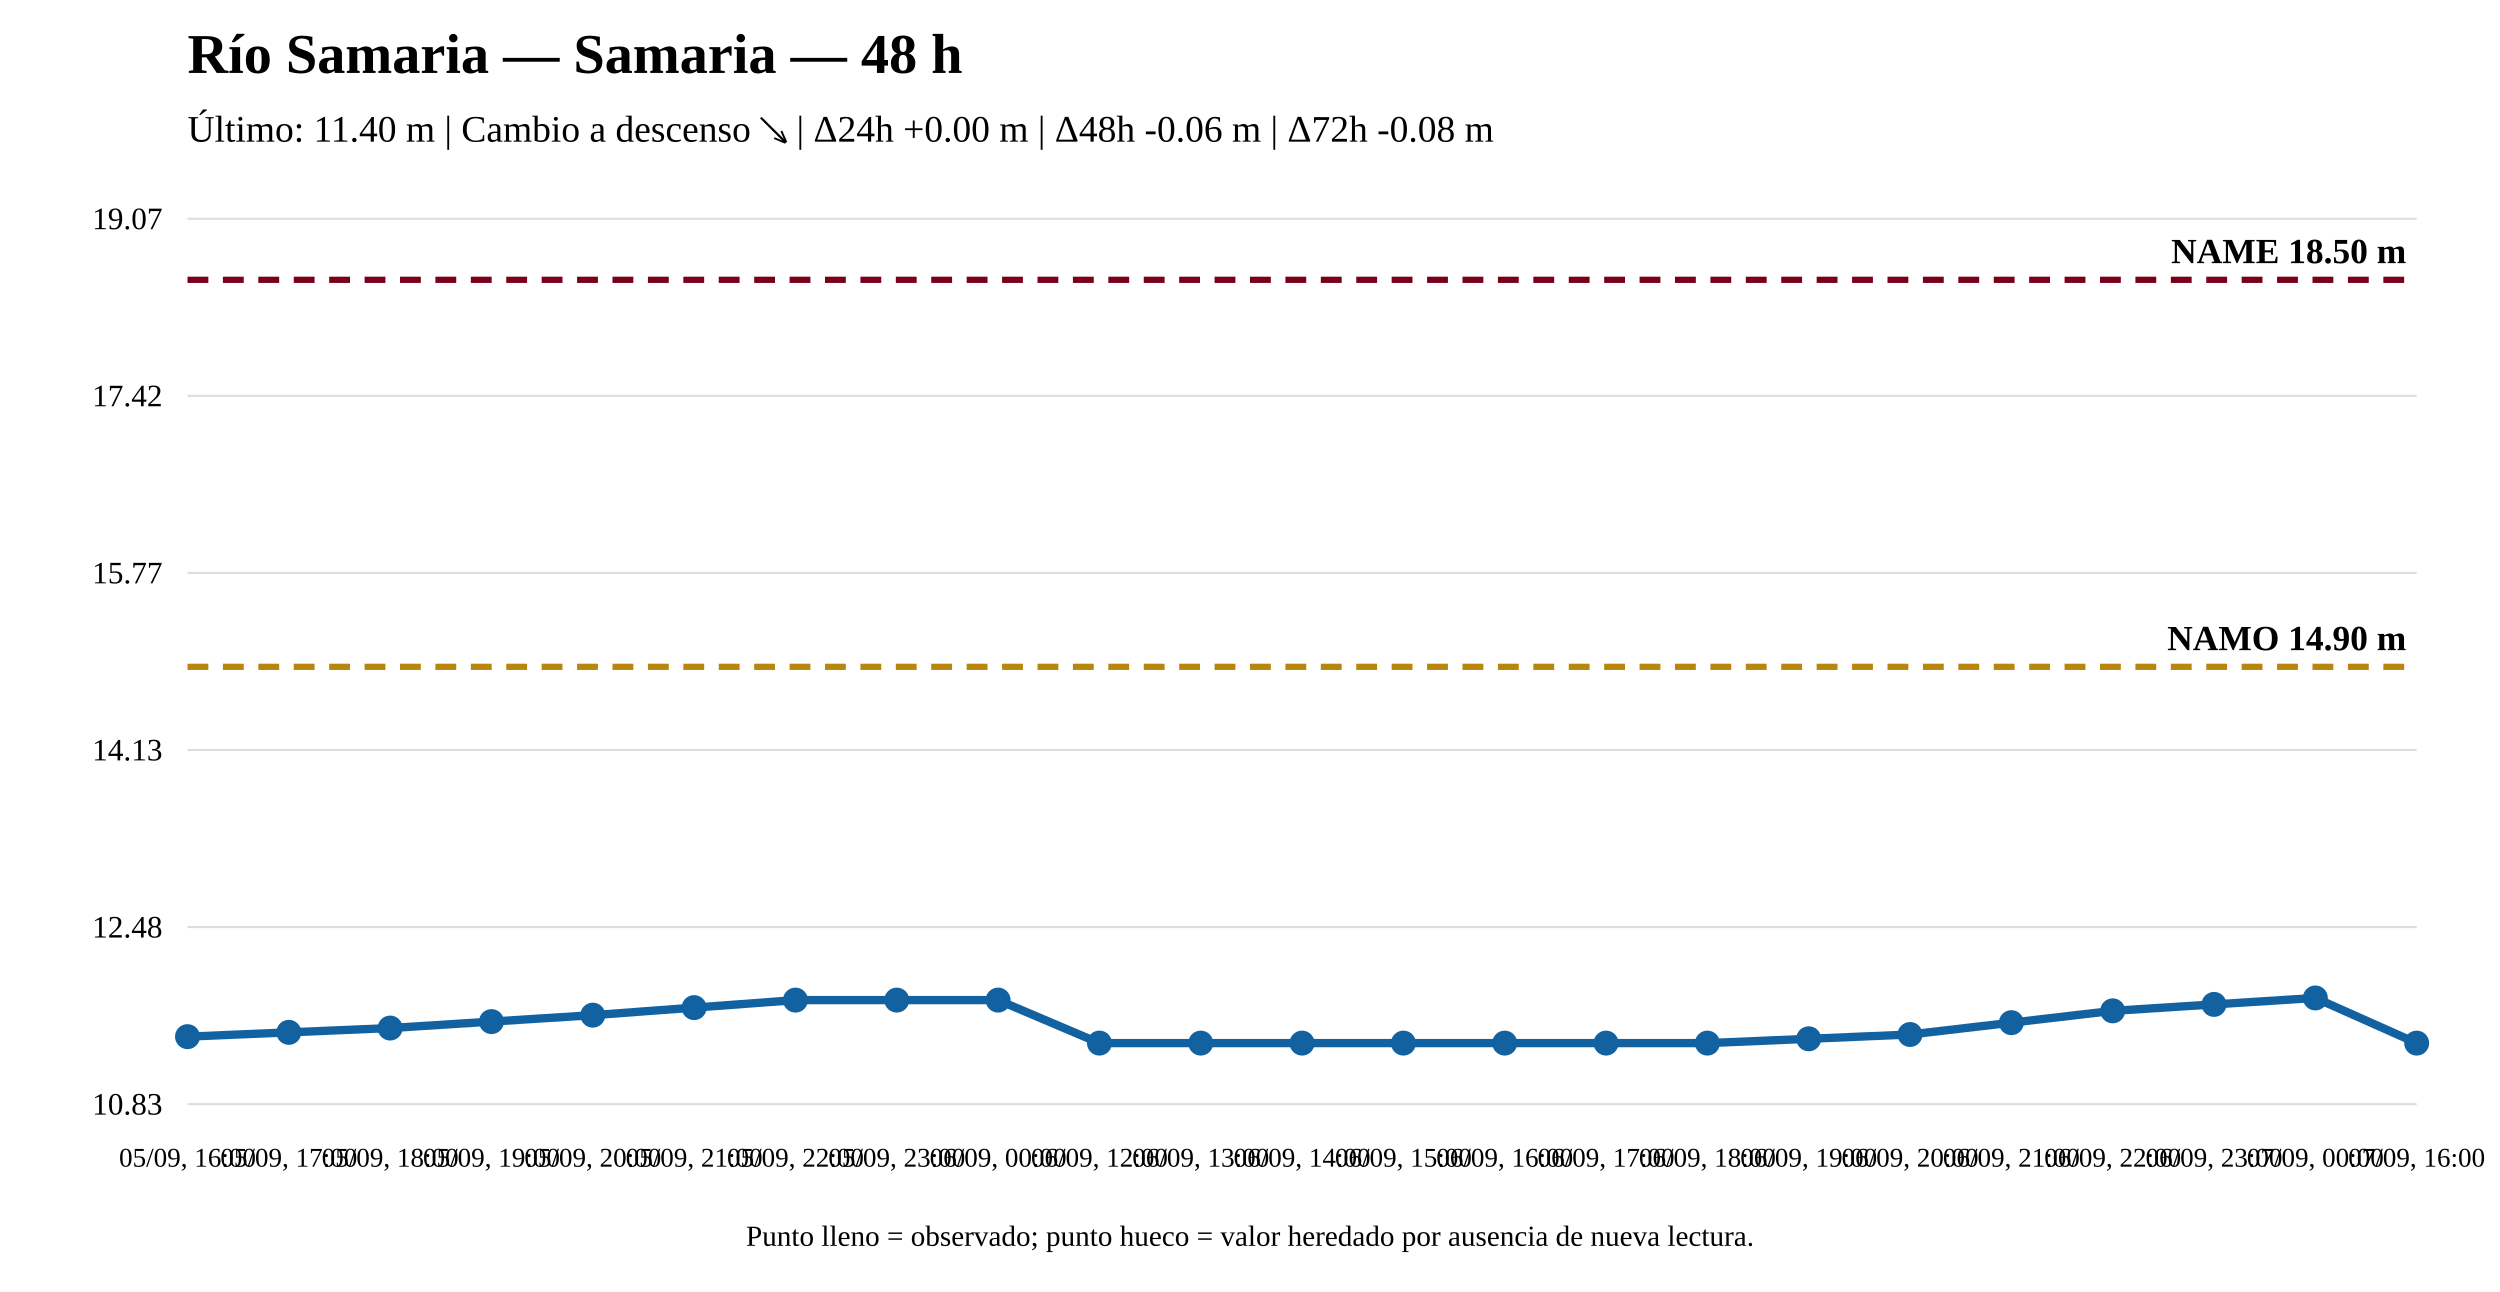
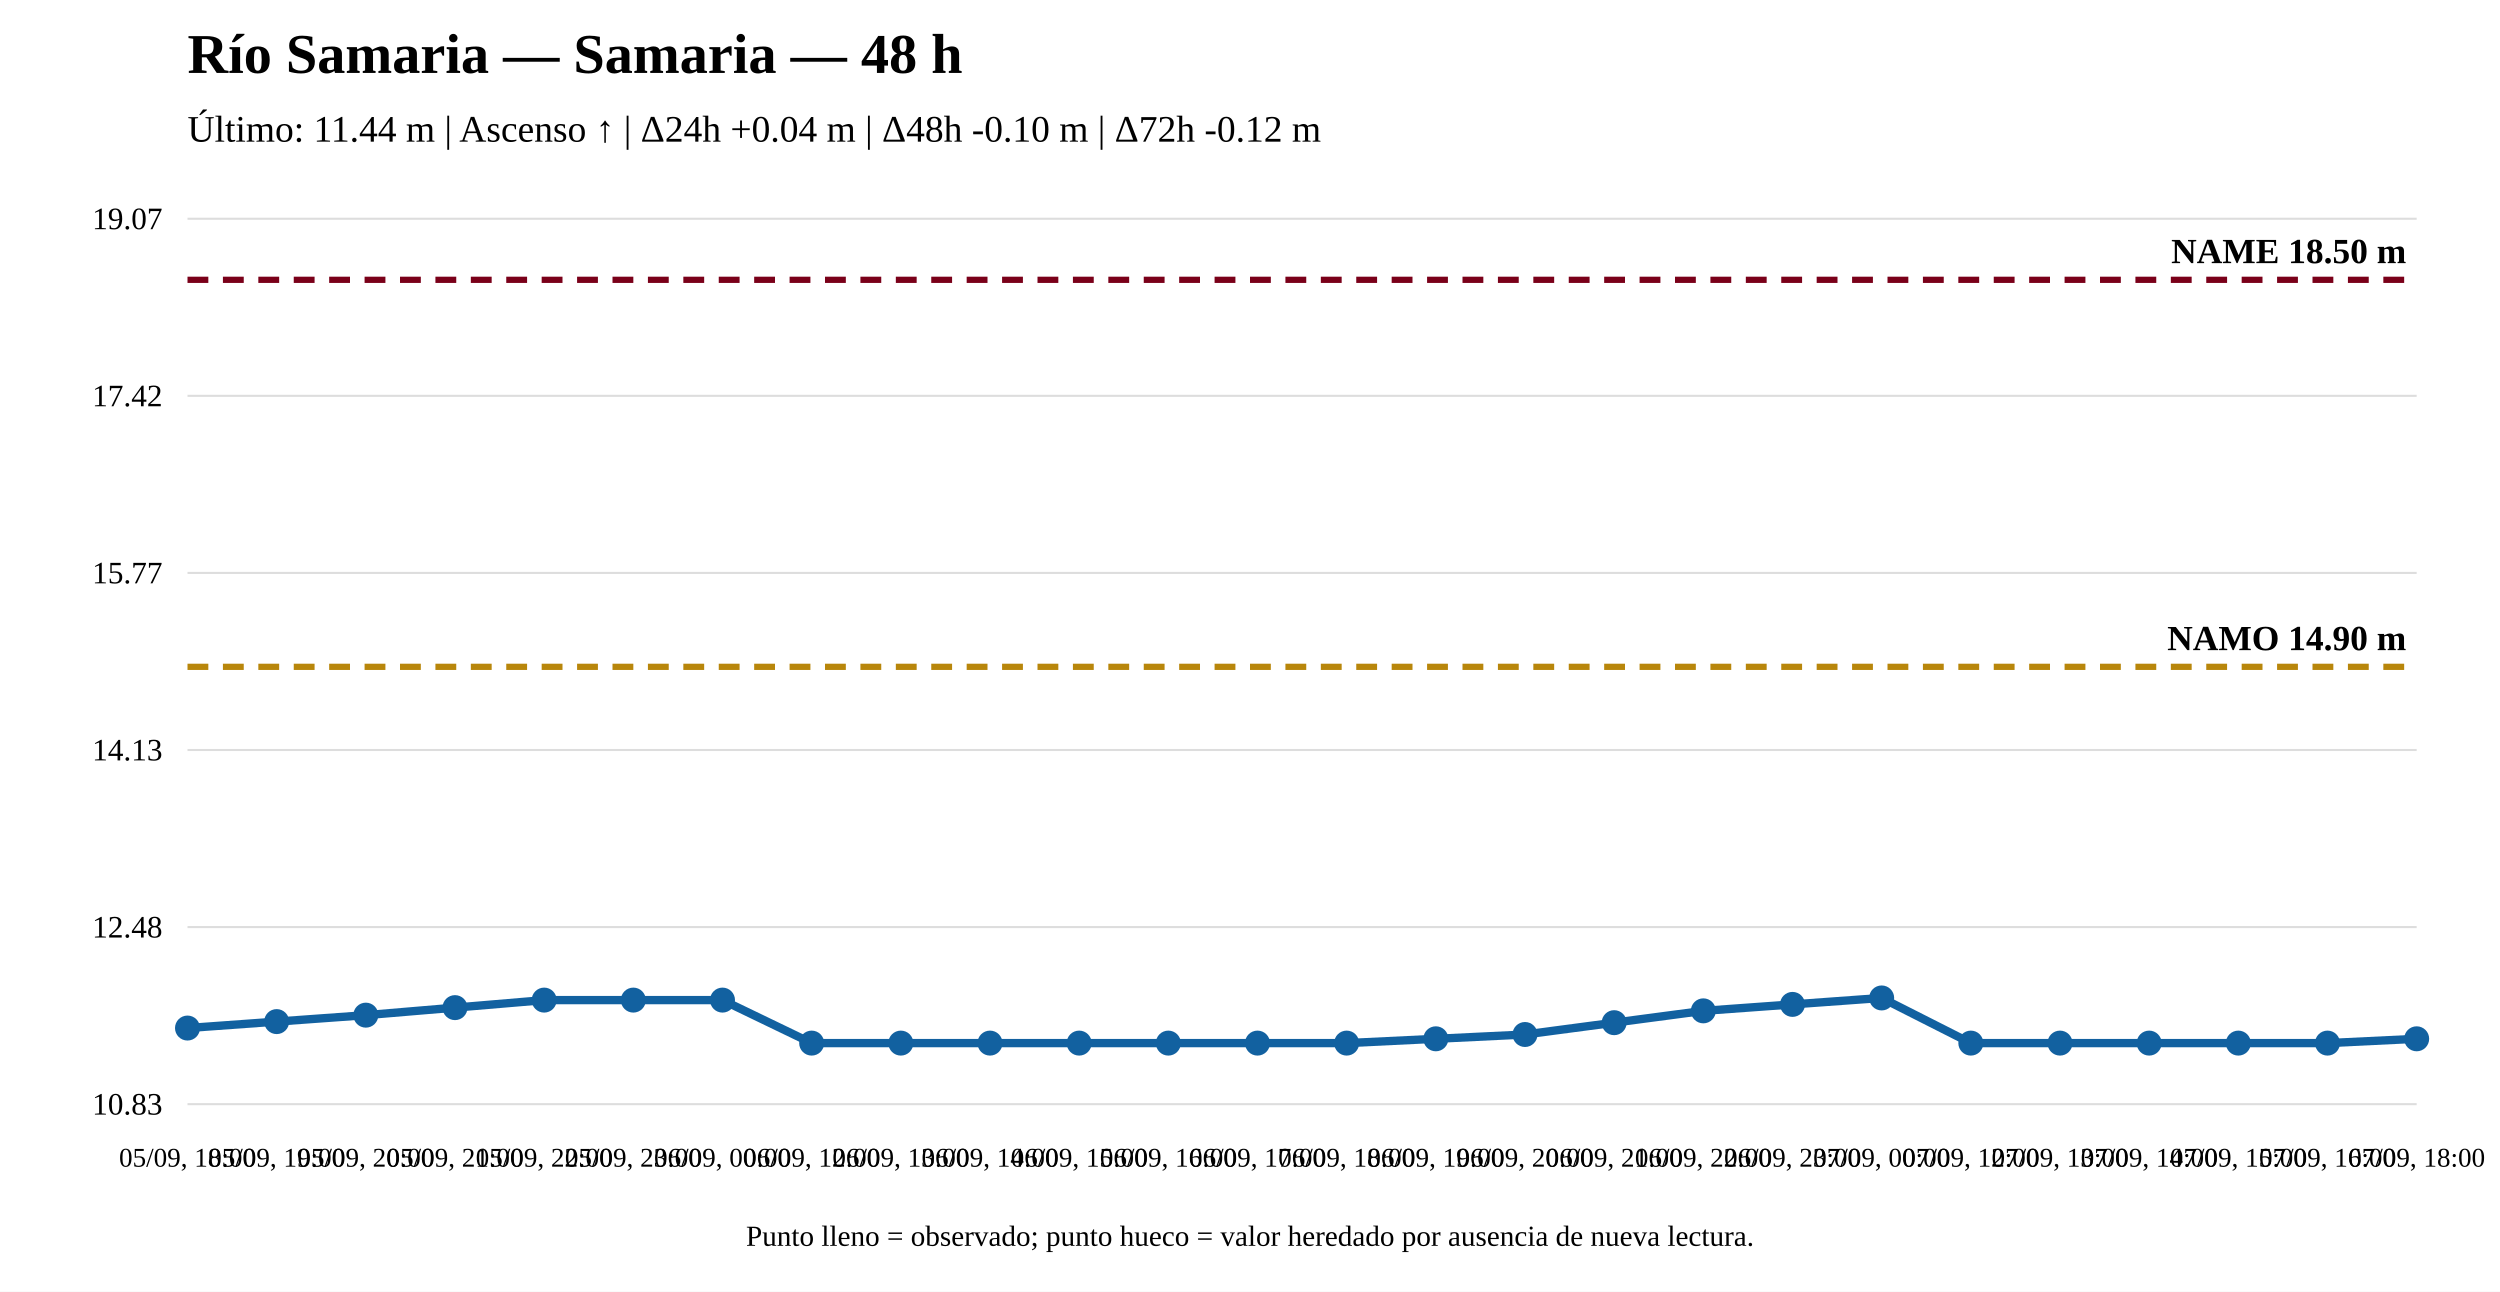
<svg xmlns="http://www.w3.org/2000/svg" width="1200" height="620" viewBox="0 0 1200 620">
  <rect width="100%" height="100%" fill="white" />
  <text x="90" y="35" font-size="27" font-weight="bold">Río Samaria — Samaria — 48 h</text>
-   <text x="90" y="68" font-size="18">Último: 11.40 m | Cambio a descenso ↘ | Δ24h +0.00 m | Δ48h -0.06 m | Δ72h -0.08 m</text>
+   <text x="90" y="68" font-size="18">Último: 11.44 m | Ascenso ↑ | Δ24h +0.04 m | Δ48h -0.10 m | Δ72h -0.12 m</text>
  <line x1="90" y1="530" x2="1160" y2="530" stroke="#ddd" />
  <line x1="90" y1="445" x2="1160" y2="445" stroke="#ddd" />
  <line x1="90" y1="360" x2="1160" y2="360" stroke="#ddd" />
  <line x1="90" y1="275" x2="1160" y2="275" stroke="#ddd" />
  <line x1="90" y1="190" x2="1160" y2="190" stroke="#ddd" />
  <line x1="90" y1="105" x2="1160" y2="105" stroke="#ddd" />
  <text x="78" y="535" text-anchor="end" font-size="15">10.83</text>
  <text x="78" y="450" text-anchor="end" font-size="15">12.48</text>
  <text x="78" y="365" text-anchor="end" font-size="15">14.13</text>
  <text x="78" y="280" text-anchor="end" font-size="15">15.77</text>
  <text x="78" y="195" text-anchor="end" font-size="15">17.42</text>
  <text x="78" y="110" text-anchor="end" font-size="15">19.07</text>
  <line x1="90" y1="320.08" x2="1160" y2="320.08" stroke="#b8860b" stroke-width="3" stroke-dasharray="10 7" />
  <text x="1155" y="312.08" text-anchor="end" font-size="17" font-weight="bold">NAMO 14.90 m</text>
  <line x1="90" y1="134.31" x2="1160" y2="134.31" stroke="#7a0019" stroke-width="3" stroke-dasharray="10 7" />
  <text x="1155" y="126.31" text-anchor="end" font-size="17" font-weight="bold">NAME 18.50 m</text>
-   <polyline fill="none" stroke="#1261a0" stroke-width="4" points="90,497.593 138.636,495.529 187.273,493.465 235.909,490.369 284.545,487.273 333.182,483.661 381.818,480.049 430.455,480.049 479.091,480.049 527.727,500.69 576.364,500.69 625,500.69 673.636,500.69 722.273,500.69 770.909,500.69 819.545,500.69 868.182,498.626 916.818,496.561 965.455,490.885 1014.091,485.209 1062.727,482.113 1111.364,479.017 1160,500.69" />
-   <circle cx="90" cy="497.593" r="5" fill="#1261a0" stroke="#1261a0" stroke-width="2" />
-   <circle cx="138.636" cy="495.529" r="5" fill="#1261a0" stroke="#1261a0" stroke-width="2" />
-   <circle cx="187.273" cy="493.465" r="5" fill="#1261a0" stroke="#1261a0" stroke-width="2" />
-   <circle cx="235.909" cy="490.369" r="5" fill="#1261a0" stroke="#1261a0" stroke-width="2" />
-   <circle cx="284.545" cy="487.273" r="5" fill="#1261a0" stroke="#1261a0" stroke-width="2" />
-   <circle cx="333.182" cy="483.661" r="5" fill="#1261a0" stroke="#1261a0" stroke-width="2" />
-   <circle cx="381.818" cy="480.049" r="5" fill="#1261a0" stroke="#1261a0" stroke-width="2" />
-   <circle cx="430.455" cy="480.049" r="5" fill="#1261a0" stroke="#1261a0" stroke-width="2" />
-   <circle cx="479.091" cy="480.049" r="5" fill="#1261a0" stroke="#1261a0" stroke-width="2" />
-   <circle cx="527.727" cy="500.69" r="5" fill="#1261a0" stroke="#1261a0" stroke-width="2" />
-   <circle cx="576.364" cy="500.69" r="5" fill="#1261a0" stroke="#1261a0" stroke-width="2" />
-   <circle cx="625" cy="500.69" r="5" fill="#1261a0" stroke="#1261a0" stroke-width="2" />
-   <circle cx="673.636" cy="500.69" r="5" fill="#1261a0" stroke="#1261a0" stroke-width="2" />
-   <circle cx="722.273" cy="500.69" r="5" fill="#1261a0" stroke="#1261a0" stroke-width="2" />
-   <circle cx="770.909" cy="500.69" r="5" fill="#1261a0" stroke="#1261a0" stroke-width="2" />
-   <circle cx="819.545" cy="500.69" r="5" fill="#1261a0" stroke="#1261a0" stroke-width="2" />
-   <circle cx="868.182" cy="498.626" r="5" fill="#1261a0" stroke="#1261a0" stroke-width="2" />
-   <circle cx="916.818" cy="496.561" r="5" fill="#1261a0" stroke="#1261a0" stroke-width="2" />
-   <circle cx="965.455" cy="490.885" r="5" fill="#1261a0" stroke="#1261a0" stroke-width="2" />
-   <circle cx="1014.091" cy="485.209" r="5" fill="#1261a0" stroke="#1261a0" stroke-width="2" />
-   <circle cx="1062.727" cy="482.113" r="5" fill="#1261a0" stroke="#1261a0" stroke-width="2" />
-   <circle cx="1111.364" cy="479.017" r="5" fill="#1261a0" stroke="#1261a0" stroke-width="2" />
-   <circle cx="1160" cy="500.69" r="5" fill="#1261a0" stroke="#1261a0" stroke-width="2" />
-   <text x="90" y="560" text-anchor="middle" font-size="13">05/09, 16:00</text>
-   <text x="138.636" y="560" text-anchor="middle" font-size="13">05/09, 17:00</text>
-   <text x="187.273" y="560" text-anchor="middle" font-size="13">05/09, 18:00</text>
-   <text x="235.909" y="560" text-anchor="middle" font-size="13">05/09, 19:00</text>
-   <text x="284.545" y="560" text-anchor="middle" font-size="13">05/09, 20:00</text>
-   <text x="333.182" y="560" text-anchor="middle" font-size="13">05/09, 21:00</text>
-   <text x="381.818" y="560" text-anchor="middle" font-size="13">05/09, 22:00</text>
-   <text x="430.455" y="560" text-anchor="middle" font-size="13">05/09, 23:00</text>
-   <text x="479.091" y="560" text-anchor="middle" font-size="13">06/09, 00:00</text>
-   <text x="527.727" y="560" text-anchor="middle" font-size="13">06/09, 12:00</text>
-   <text x="576.364" y="560" text-anchor="middle" font-size="13">06/09, 13:00</text>
-   <text x="625" y="560" text-anchor="middle" font-size="13">06/09, 14:00</text>
-   <text x="673.636" y="560" text-anchor="middle" font-size="13">06/09, 15:00</text>
-   <text x="722.273" y="560" text-anchor="middle" font-size="13">06/09, 16:00</text>
-   <text x="770.909" y="560" text-anchor="middle" font-size="13">06/09, 17:00</text>
-   <text x="819.545" y="560" text-anchor="middle" font-size="13">06/09, 18:00</text>
-   <text x="868.182" y="560" text-anchor="middle" font-size="13">06/09, 19:00</text>
-   <text x="916.818" y="560" text-anchor="middle" font-size="13">06/09, 20:00</text>
-   <text x="965.455" y="560" text-anchor="middle" font-size="13">06/09, 21:00</text>
-   <text x="1014.091" y="560" text-anchor="middle" font-size="13">06/09, 22:00</text>
-   <text x="1062.727" y="560" text-anchor="middle" font-size="13">06/09, 23:00</text>
-   <text x="1111.364" y="560" text-anchor="middle" font-size="13">07/09, 00:00</text>
-   <text x="1160" y="560" text-anchor="middle" font-size="13">07/09, 16:00</text>
+   <polyline fill="none" stroke="#1261a0" stroke-width="4" points="90,493.465 132.8,490.369 175.6,487.273 218.4,483.661 261.2,480.049 304,480.049 346.8,480.049 389.6,500.69 432.4,500.69 475.2,500.69 518,500.69 560.8,500.69 603.6,500.69 646.4,500.69 689.2,498.626 732,496.561 774.8,490.885 817.6,485.209 860.4,482.113 903.2,479.017 946,500.69 988.8,500.69 1031.6,500.69 1074.4,500.69 1117.2,500.69 1160,498.626" />
+   <circle cx="90" cy="493.465" r="5" fill="#1261a0" stroke="#1261a0" stroke-width="2" />
+   <circle cx="132.8" cy="490.369" r="5" fill="#1261a0" stroke="#1261a0" stroke-width="2" />
+   <circle cx="175.6" cy="487.273" r="5" fill="#1261a0" stroke="#1261a0" stroke-width="2" />
+   <circle cx="218.4" cy="483.661" r="5" fill="#1261a0" stroke="#1261a0" stroke-width="2" />
+   <circle cx="261.2" cy="480.049" r="5" fill="#1261a0" stroke="#1261a0" stroke-width="2" />
+   <circle cx="304" cy="480.049" r="5" fill="#1261a0" stroke="#1261a0" stroke-width="2" />
+   <circle cx="346.8" cy="480.049" r="5" fill="#1261a0" stroke="#1261a0" stroke-width="2" />
+   <circle cx="389.6" cy="500.69" r="5" fill="#1261a0" stroke="#1261a0" stroke-width="2" />
+   <circle cx="432.4" cy="500.69" r="5" fill="#1261a0" stroke="#1261a0" stroke-width="2" />
+   <circle cx="475.2" cy="500.69" r="5" fill="#1261a0" stroke="#1261a0" stroke-width="2" />
+   <circle cx="518" cy="500.69" r="5" fill="#1261a0" stroke="#1261a0" stroke-width="2" />
+   <circle cx="560.8" cy="500.69" r="5" fill="#1261a0" stroke="#1261a0" stroke-width="2" />
+   <circle cx="603.6" cy="500.69" r="5" fill="#1261a0" stroke="#1261a0" stroke-width="2" />
+   <circle cx="646.4" cy="500.69" r="5" fill="#1261a0" stroke="#1261a0" stroke-width="2" />
+   <circle cx="689.2" cy="498.626" r="5" fill="#1261a0" stroke="#1261a0" stroke-width="2" />
+   <circle cx="732" cy="496.561" r="5" fill="#1261a0" stroke="#1261a0" stroke-width="2" />
+   <circle cx="774.8" cy="490.885" r="5" fill="#1261a0" stroke="#1261a0" stroke-width="2" />
+   <circle cx="817.6" cy="485.209" r="5" fill="#1261a0" stroke="#1261a0" stroke-width="2" />
+   <circle cx="860.4" cy="482.113" r="5" fill="#1261a0" stroke="#1261a0" stroke-width="2" />
+   <circle cx="903.2" cy="479.017" r="5" fill="#1261a0" stroke="#1261a0" stroke-width="2" />
+   <circle cx="946" cy="500.69" r="5" fill="#1261a0" stroke="#1261a0" stroke-width="2" />
+   <circle cx="988.8" cy="500.69" r="5" fill="#1261a0" stroke="#1261a0" stroke-width="2" />
+   <circle cx="1031.6" cy="500.69" r="5" fill="#1261a0" stroke="#1261a0" stroke-width="2" />
+   <circle cx="1074.4" cy="500.69" r="5" fill="#1261a0" stroke="#1261a0" stroke-width="2" />
+   <circle cx="1117.2" cy="500.69" r="5" fill="#1261a0" stroke="#1261a0" stroke-width="2" />
+   <circle cx="1160" cy="498.626" r="5" fill="#1261a0" stroke="#1261a0" stroke-width="2" />
+   <text x="90" y="560" text-anchor="middle" font-size="13">05/09, 18:00</text>
+   <text x="132.8" y="560" text-anchor="middle" font-size="13">05/09, 19:00</text>
+   <text x="175.6" y="560" text-anchor="middle" font-size="13">05/09, 20:00</text>
+   <text x="218.4" y="560" text-anchor="middle" font-size="13">05/09, 21:00</text>
+   <text x="261.2" y="560" text-anchor="middle" font-size="13">05/09, 22:00</text>
+   <text x="304" y="560" text-anchor="middle" font-size="13">05/09, 23:00</text>
+   <text x="346.8" y="560" text-anchor="middle" font-size="13">06/09, 00:00</text>
+   <text x="389.6" y="560" text-anchor="middle" font-size="13">06/09, 12:00</text>
+   <text x="432.4" y="560" text-anchor="middle" font-size="13">06/09, 13:00</text>
+   <text x="475.2" y="560" text-anchor="middle" font-size="13">06/09, 14:00</text>
+   <text x="518" y="560" text-anchor="middle" font-size="13">06/09, 15:00</text>
+   <text x="560.8" y="560" text-anchor="middle" font-size="13">06/09, 16:00</text>
+   <text x="603.6" y="560" text-anchor="middle" font-size="13">06/09, 17:00</text>
+   <text x="646.4" y="560" text-anchor="middle" font-size="13">06/09, 18:00</text>
+   <text x="689.2" y="560" text-anchor="middle" font-size="13">06/09, 19:00</text>
+   <text x="732" y="560" text-anchor="middle" font-size="13">06/09, 20:00</text>
+   <text x="774.8" y="560" text-anchor="middle" font-size="13">06/09, 21:00</text>
+   <text x="817.6" y="560" text-anchor="middle" font-size="13">06/09, 22:00</text>
+   <text x="860.4" y="560" text-anchor="middle" font-size="13">06/09, 23:00</text>
+   <text x="903.2" y="560" text-anchor="middle" font-size="13">07/09, 00:00</text>
+   <text x="946" y="560" text-anchor="middle" font-size="13">07/09, 12:00</text>
+   <text x="988.8" y="560" text-anchor="middle" font-size="13">07/09, 13:00</text>
+   <text x="1031.6" y="560" text-anchor="middle" font-size="13">07/09, 14:00</text>
+   <text x="1074.4" y="560" text-anchor="middle" font-size="13">07/09, 15:00</text>
+   <text x="1117.2" y="560" text-anchor="middle" font-size="13">07/09, 16:00</text>
+   <text x="1160" y="560" text-anchor="middle" font-size="13">07/09, 18:00</text>
  <text x="600" y="598" text-anchor="middle" font-size="14">Punto lleno = observado; punto hueco = valor heredado por ausencia de nueva lectura.</text>
</svg>
